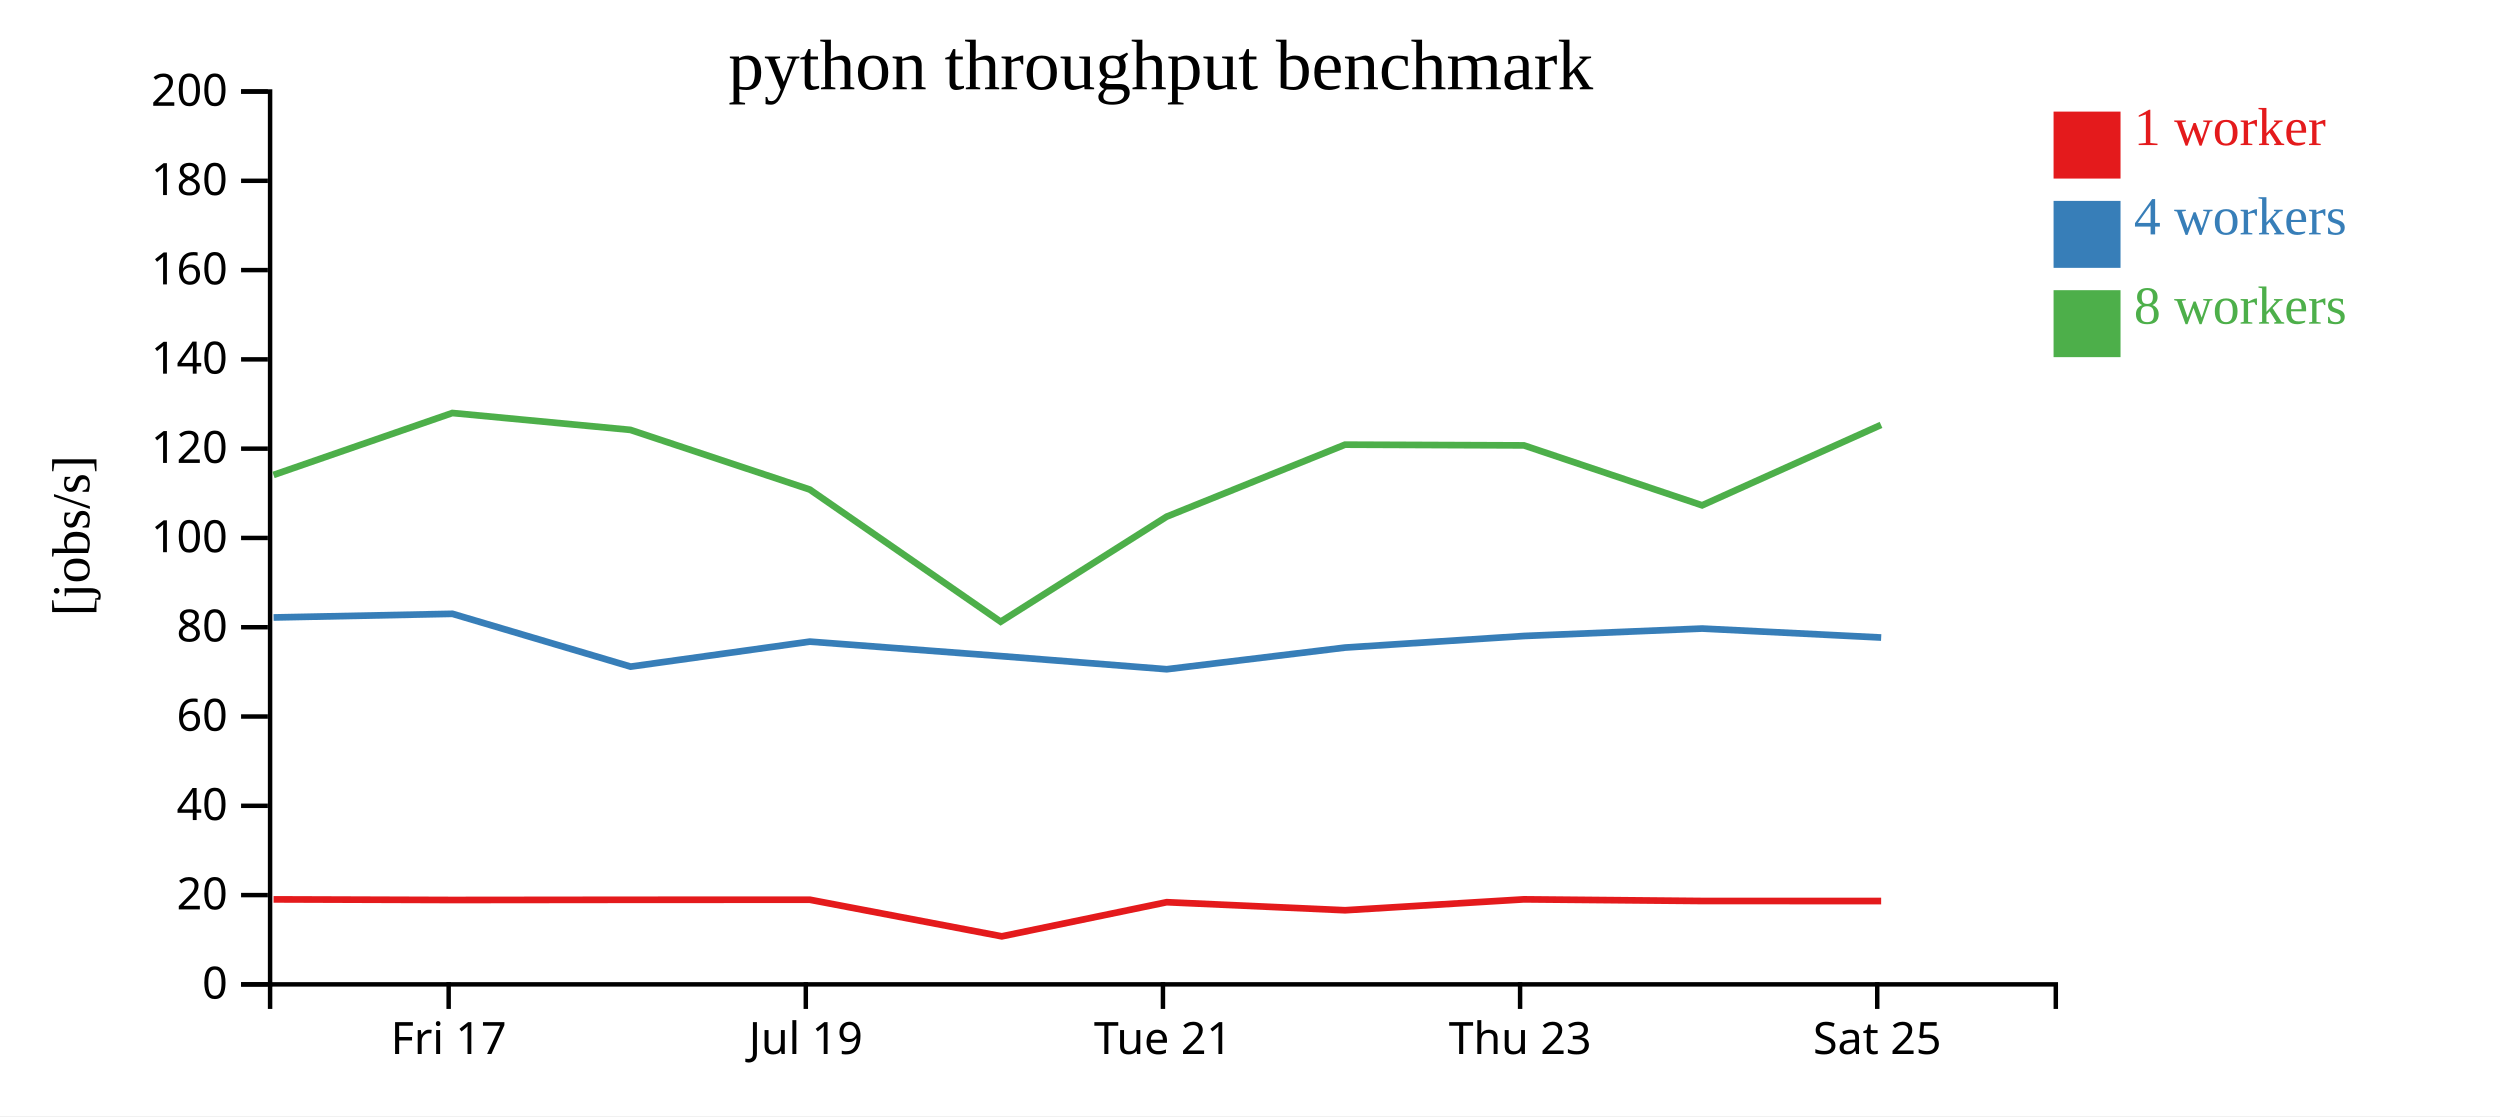
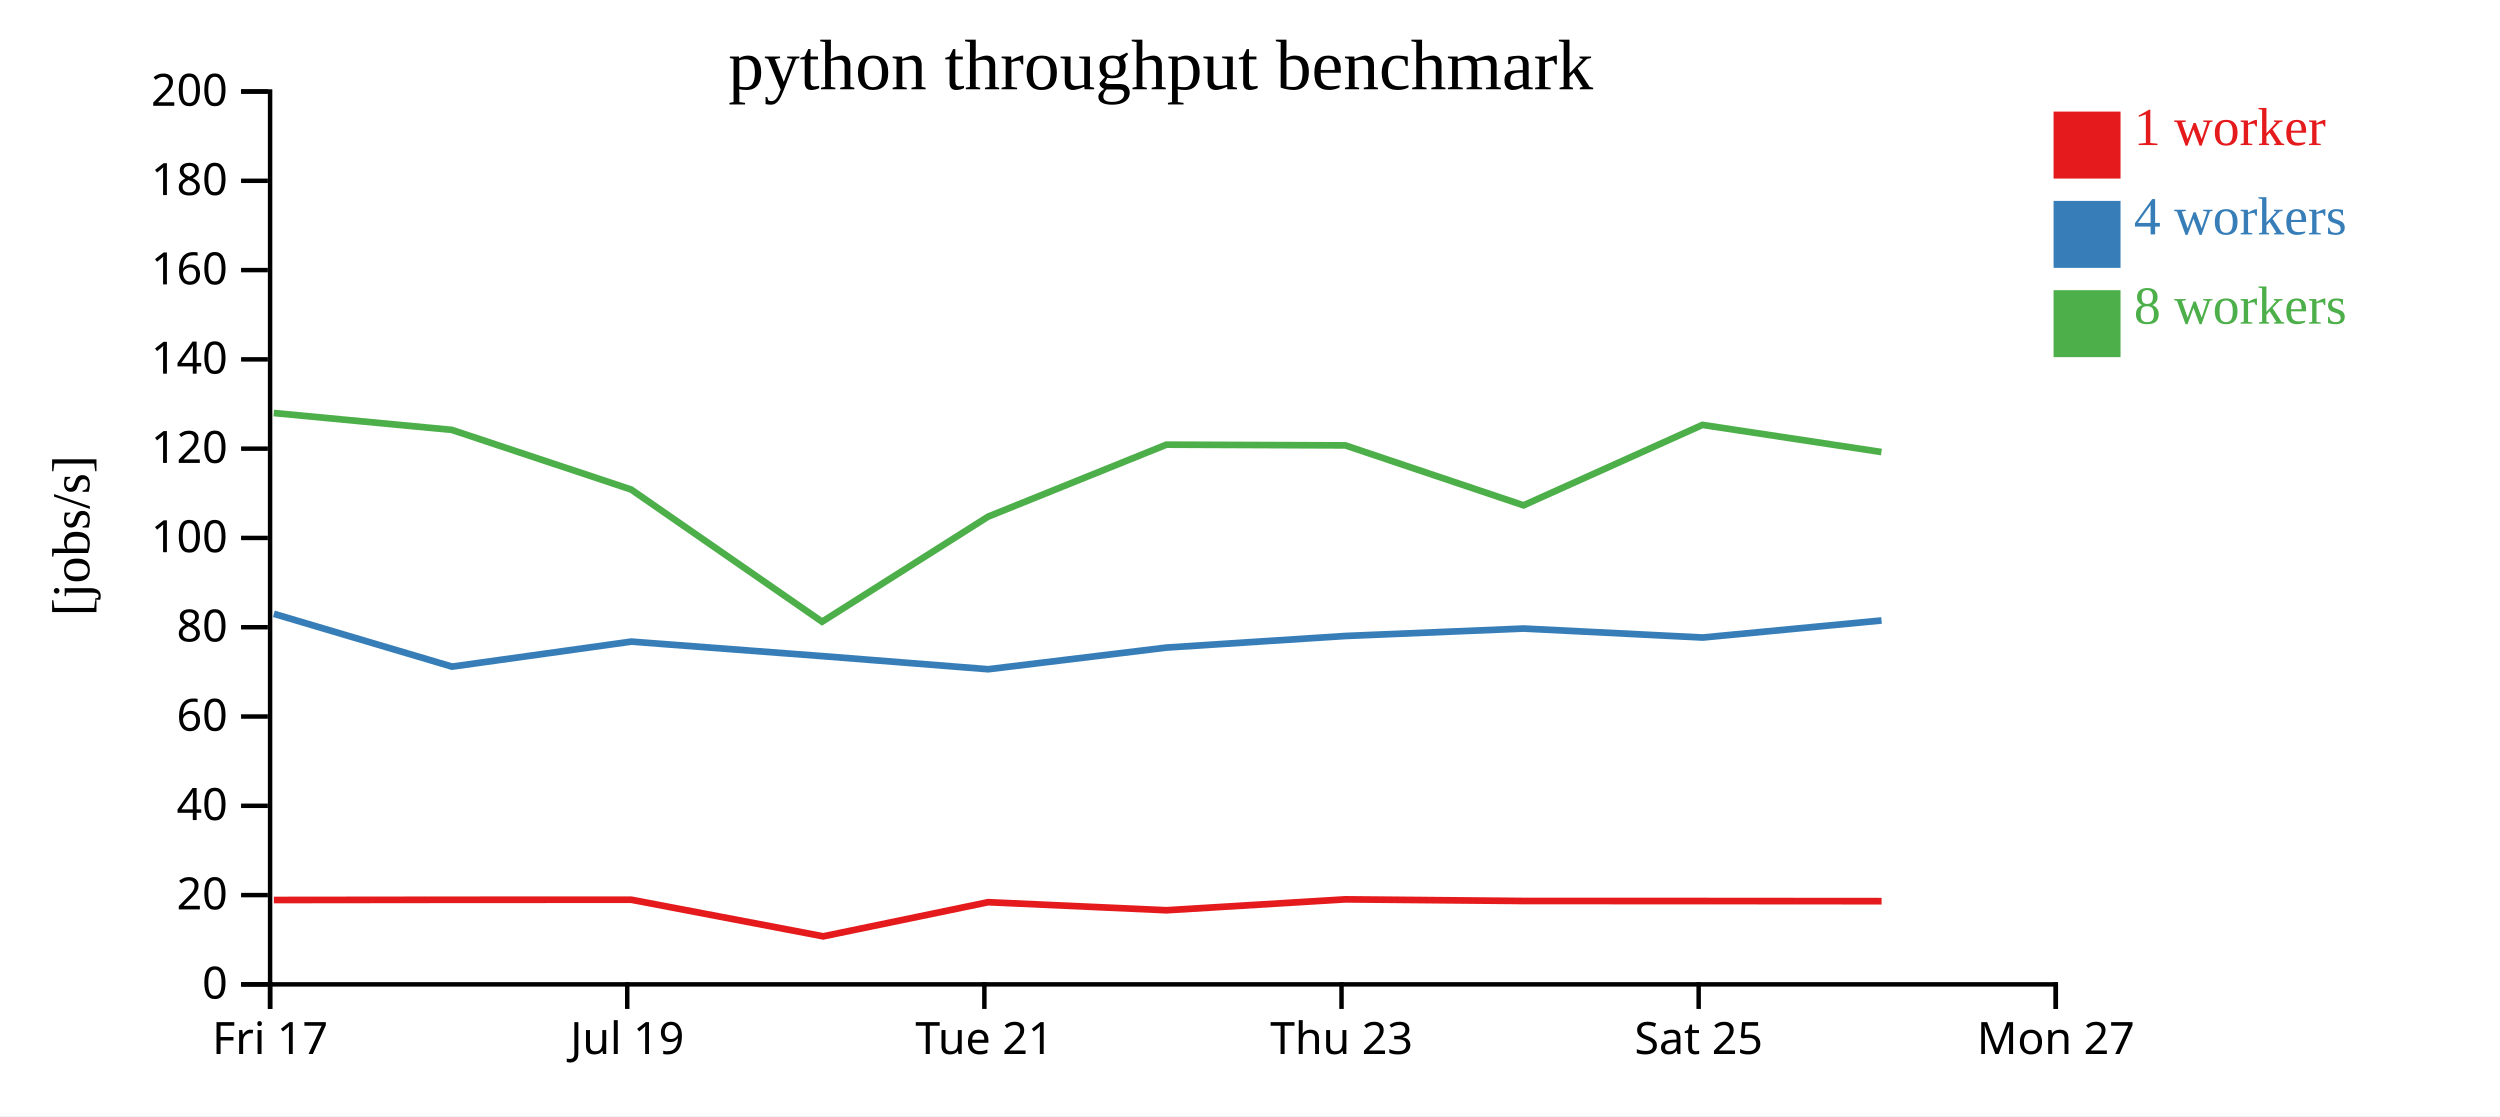
<svg xmlns="http://www.w3.org/2000/svg" width="560" height="250">
  <rect width="100%" height="100%" fill="white" />
  <g transform="translate(60,20)">
    <g transform="translate(0,200)" fill="none" font-size="10" font-family="sans-serif" text-anchor="middle">
      <path class="domain" stroke="currentColor" d="M0.5,6V0.5H400.5V6" />
-       <g class="tick" opacity="1" transform="translate(40.5,0)">
+       <g class="tick" opacity="1" transform="translate(0.5,0)">
        <line stroke="currentColor" y2="6" />
        <text fill="currentColor" y="9" dy="0.71em">Fri 17</text>
      </g>
-       <g class="tick" opacity="1" transform="translate(120.5,0)">
+       <g class="tick" opacity="1" transform="translate(80.5,0)">
        <line stroke="currentColor" y2="6" />
        <text fill="currentColor" y="9" dy="0.71em">Jul 19</text>
      </g>
-       <g class="tick" opacity="1" transform="translate(200.5,0)">
+       <g class="tick" opacity="1" transform="translate(160.5,0)">
        <line stroke="currentColor" y2="6" />
        <text fill="currentColor" y="9" dy="0.71em">Tue 21</text>
      </g>
-       <g class="tick" opacity="1" transform="translate(280.5,0)">
+       <g class="tick" opacity="1" transform="translate(240.5,0)">
        <line stroke="currentColor" y2="6" />
        <text fill="currentColor" y="9" dy="0.71em">Thu 23</text>
      </g>
-       <g class="tick" opacity="1" transform="translate(360.5,0)">
+       <g class="tick" opacity="1" transform="translate(320.5,0)">
        <line stroke="currentColor" y2="6" />
        <text fill="currentColor" y="9" dy="0.71em">Sat 25</text>
+       </g>
+       <g class="tick" opacity="1" transform="translate(400.5,0)">
+         <line stroke="currentColor" y2="6" />
+         <text fill="currentColor" y="9" dy="0.71em">Mon 27</text>
      </g>
    </g>
    <g fill="none" font-size="10" font-family="sans-serif" text-anchor="end">
      <path class="domain" stroke="currentColor" d="M-6,200.5H0.5V0.5H-6" />
      <g class="tick" opacity="1" transform="translate(0,200.5)">
        <line stroke="currentColor" x2="-6" />
        <text fill="currentColor" x="-9" dy="0.32em">0</text>
      </g>
      <g class="tick" opacity="1" transform="translate(0,180.5)">
        <line stroke="currentColor" x2="-6" />
        <text fill="currentColor" x="-9" dy="0.32em">20</text>
      </g>
      <g class="tick" opacity="1" transform="translate(0,160.5)">
        <line stroke="currentColor" x2="-6" />
        <text fill="currentColor" x="-9" dy="0.32em">40</text>
      </g>
      <g class="tick" opacity="1" transform="translate(0,140.5)">
        <line stroke="currentColor" x2="-6" />
        <text fill="currentColor" x="-9" dy="0.32em">60</text>
      </g>
      <g class="tick" opacity="1" transform="translate(0,120.5)">
        <line stroke="currentColor" x2="-6" />
        <text fill="currentColor" x="-9" dy="0.32em">80</text>
      </g>
      <g class="tick" opacity="1" transform="translate(0,100.5)">
        <line stroke="currentColor" x2="-6" />
        <text fill="currentColor" x="-9" dy="0.32em">100</text>
      </g>
      <g class="tick" opacity="1" transform="translate(0,80.5)">
        <line stroke="currentColor" x2="-6" />
        <text fill="currentColor" x="-9" dy="0.32em">120</text>
      </g>
      <g class="tick" opacity="1" transform="translate(0,60.5)">
        <line stroke="currentColor" x2="-6" />
        <text fill="currentColor" x="-9" dy="0.32em">140</text>
      </g>
      <g class="tick" opacity="1" transform="translate(0,40.5)">
        <line stroke="currentColor" x2="-6" />
        <text fill="currentColor" x="-9" dy="0.32em">160</text>
      </g>
      <g class="tick" opacity="1" transform="translate(0,20.5)">
        <line stroke="currentColor" x2="-6" />
        <text fill="currentColor" x="-9" dy="0.32em">180</text>
      </g>
      <g class="tick" opacity="1" transform="translate(0,0.5)">
        <line stroke="currentColor" x2="-6" />
        <text fill="currentColor" x="-9" dy="0.32em">200</text>
      </g>
    </g>
    <text text-anchor="middle" style="font-size: 12px" transform="rotate(-90)" y="-40" x="-100">[jobs/s]</text>
    <text text-anchor="middle" style="font-size: 16px" y="0" x="200">python throughput benchmark</text>
-     <path class="line" fill="none" stroke="#e41a1c" stroke-width="1.5" d="M1.282,181.462L41.351,181.599L81.24,181.554L121.39,181.536L164.403,189.741L201.339,182.093L241.296,183.897L281.36,181.455L321.284,181.823L361.378,181.834" />
-     <path class="line" fill="none" stroke="#377eb8" stroke-width="1.5" d="M1.282,118.314L41.348,117.496L81.253,129.325L121.395,123.722L164.294,126.979L201.35,129.91L241.309,125.056L281.394,122.461L321.291,120.798L361.383,122.808" />
-     <path class="line" fill="none" stroke="#4daf4a" stroke-width="1.5" d="M1.266,86.389L41.323,72.514L81.221,76.299L121.381,89.657L164.147,119.264L201.325,95.732L241.281,79.605L281.356,79.769L321.271,93.193L361.349,75.177" />
+     <path class="line" fill="none" stroke="#e41a1c" stroke-width="1.5" d="M1.351,181.599L41.24,181.554L81.39,181.536L124.403,189.741L161.339,182.093L201.296,183.897L241.36,181.455L281.284,181.823L321.378,181.834L361.475,181.865" />
+     <path class="line" fill="none" stroke="#377eb8" stroke-width="1.5" d="M1.348,117.496L41.253,129.325L81.395,123.722L124.294,126.979L161.35,129.91L201.309,125.056L241.394,122.461L281.291,120.798L321.383,122.808L361.462,118.985" />
+     <path class="line" fill="none" stroke="#4daf4a" stroke-width="1.5" d="M1.323,72.514L41.221,76.299L81.381,89.657L124.147,119.264L161.325,95.732L201.281,79.605L241.356,79.769L281.271,93.193L321.349,75.177L361.44,81.254" />
    <rect class="dot" x="400" y="5" width="15" height="15" style="fill: #e41a1c;" />
    <rect class="dot" x="400" y="25" width="15" height="15" style="fill: #377eb8;" />
    <rect class="dot" x="400" y="45" width="15" height="15" style="fill: #4daf4a;" />
    <text class="label" x="418" y="12.5" style="fill: #e41a1c; alignment-baseline: middle;" text-anchor="left">1 worker</text>
    <text class="label" x="418" y="32.5" style="fill: #377eb8; alignment-baseline: middle;" text-anchor="left">4 workers</text>
    <text class="label" x="418" y="52.5" style="fill: #4daf4a; alignment-baseline: middle;" text-anchor="left">8 workers</text>
  </g>
</svg>
